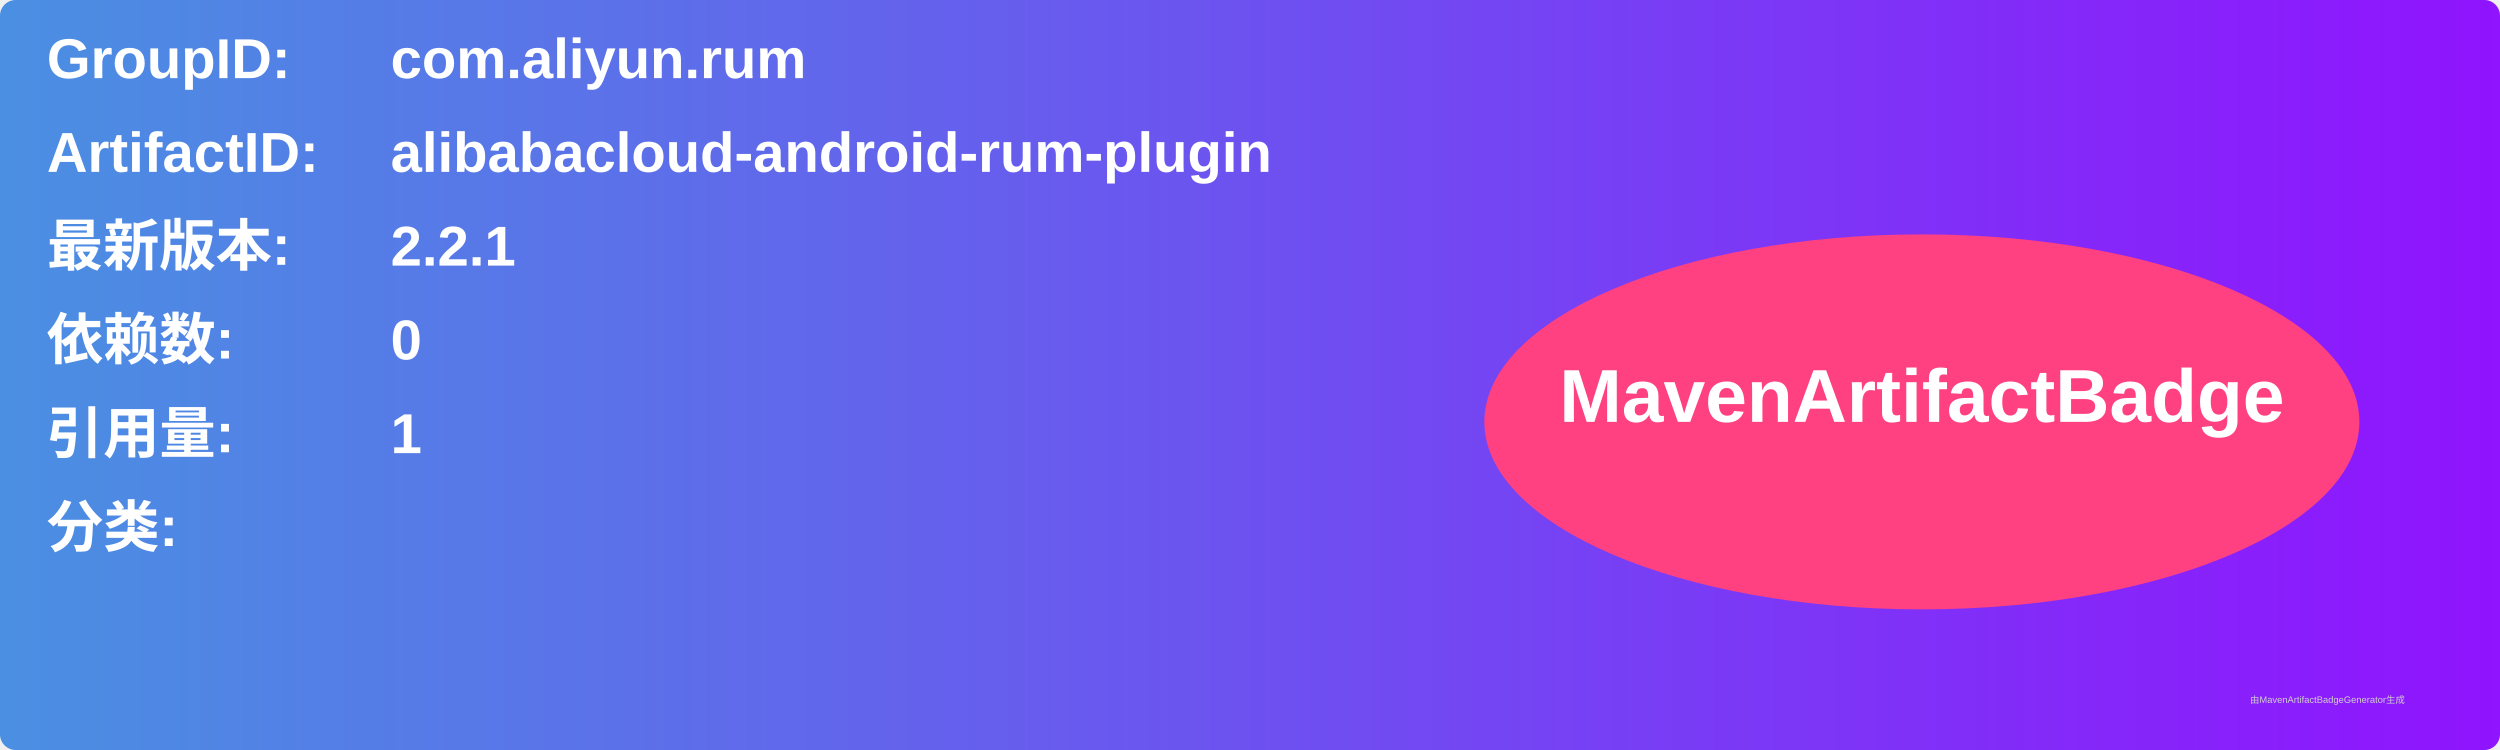
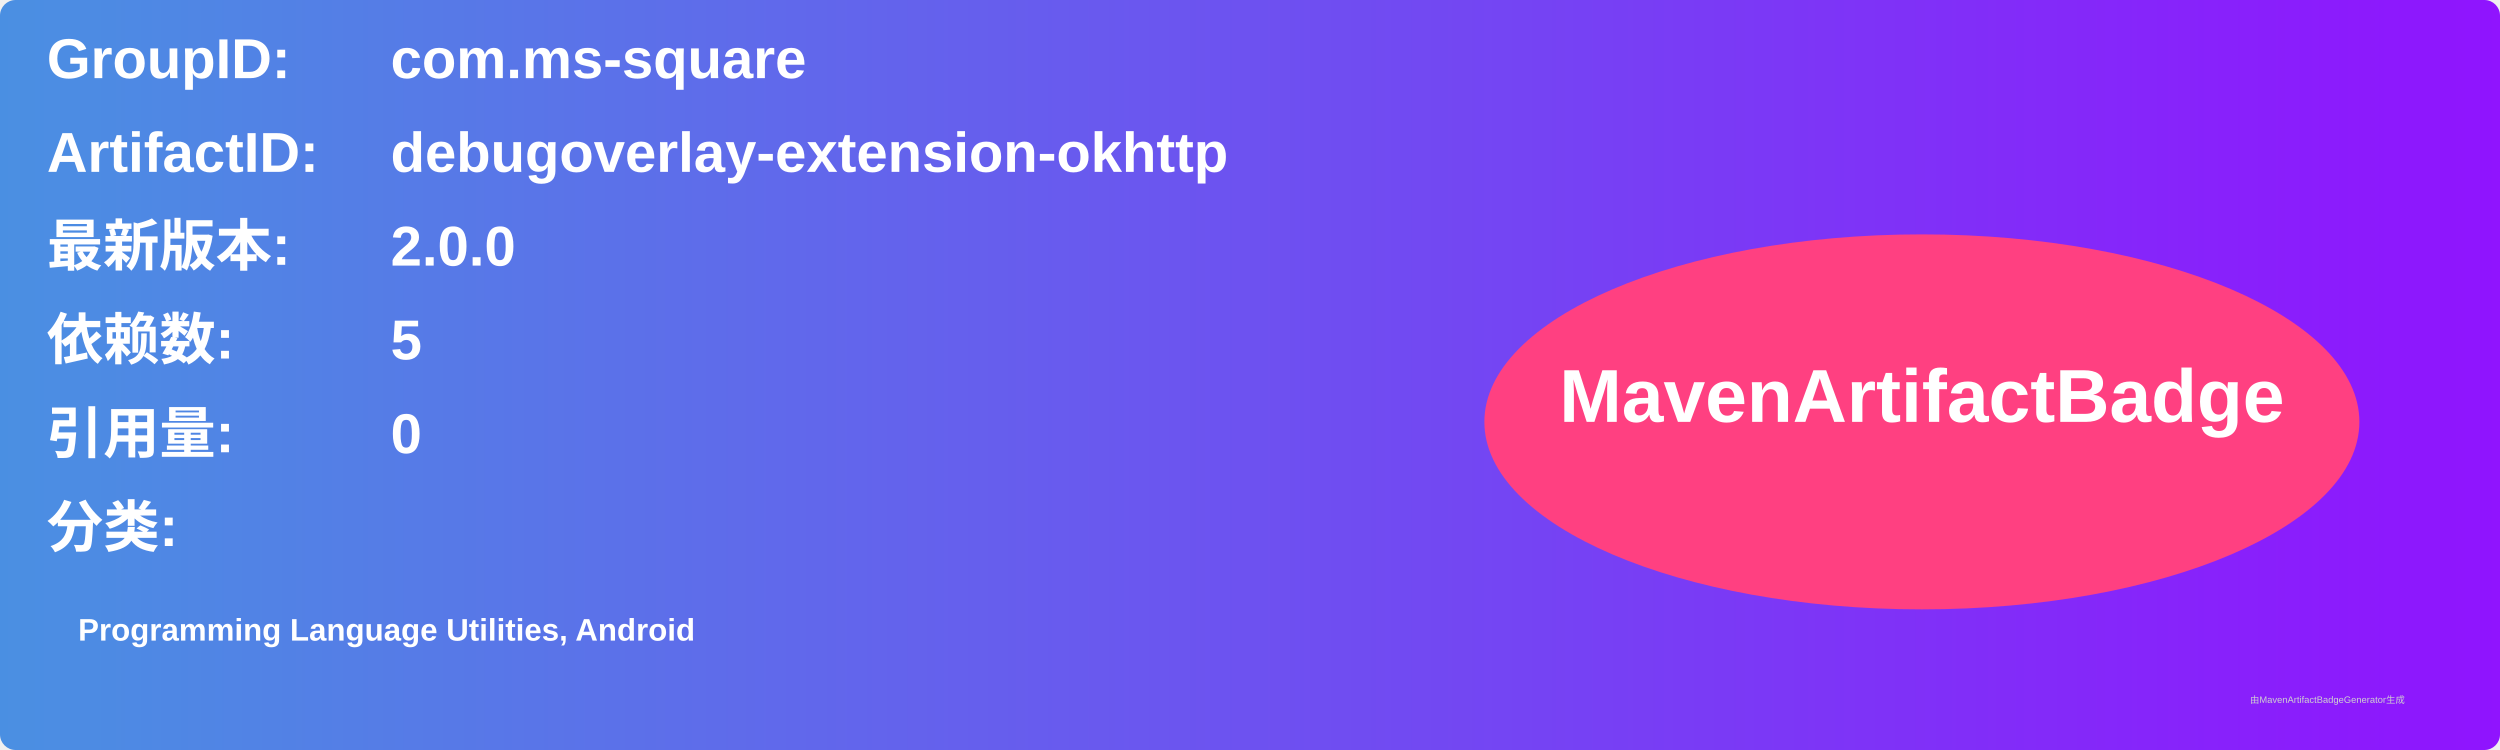
<svg xmlns="http://www.w3.org/2000/svg" width="800" height="240" viewBox="0 0 800 240">
  <linearGradient id="grad" x1="0%" y1="0%" x2="100%" y2="0%">
    <stop offset="0%" stop-color="#4a90e2" />
    <stop offset="100%" stop-color="#9013fe" />
  </linearGradient>
  <rect width="100%" height="100%" rx="5" ry="5" fill="url(#grad)" />
  <g transform="translate(15, 15)">
    <text x="0" y="10" font-family="Arial" font-size="18" fill="white" font-weight="bold" width="260">GroupID:</text>
-     <text x="110" y="10" font-family="Arial" font-size="18" fill="white" font-weight="bold" width="460">com.aliyun.rum</text>
+     <text x="110" y="10" font-family="Arial" font-size="18" fill="white" font-weight="bold" width="460">com.ms-square</text>
    <text x="0" y="40" font-family="Arial" font-size="18" fill="white" font-weight="bold" width="260">ArtifactID:</text>
-     <text x="110" y="40" font-family="Arial" font-size="18" fill="white" font-weight="bold" width="460">alibabacloud-android-rum-plugin</text>
+     <text x="110" y="40" font-family="Arial" font-size="18" fill="white" font-weight="bold" width="460">debugoverlay-extension-okhttp</text>
    <text x="0" y="70" font-family="Arial" font-size="18" fill="white" font-weight="bold">最新版本:</text>
    <text x="110" y="70" font-family="Arial" font-size="18" fill="white" font-weight="bold">
-       <tspan font-weight="bold">2.2.1</tspan>
+       <tspan font-weight="bold">2.0.0</tspan>
    </text>
    <text x="0" y="100" font-family="Arial" font-size="18" fill="white" font-weight="bold">依赖数: </text>
    <text x="110" y="100" font-family="Arial" font-size="18" fill="white">
-       <tspan font-weight="bold">0</tspan>
+       <tspan font-weight="bold">5</tspan>
    </text>
    <text x="0" y="130" font-family="Arial" font-size="18" fill="white" font-weight="bold">引用量: </text>
    <text x="110" y="130" font-family="Arial" font-size="18" fill="white">
-       <tspan font-weight="bold">1</tspan>
+       <tspan font-weight="bold">0</tspan>
    </text>
    <text x="0" y="160" font-family="Arial" font-size="18" fill="white" font-weight="bold">分类:</text>
    <text x="10" y="190" font-family="Arial" font-size="10" fill="white">
-       <tspan font-weight="bold" />
+       <tspan font-weight="bold">Programming Language Utilities, Android</tspan>
    </text>
    <ellipse cx="600" cy="120" rx="140" ry="60" fill="#ff4081" />
    <text x="600" y="120" text-anchor="middle" font-family="Arial" font-size="24" fill="white" font-weight="bold">MavenArtifactBadge</text>
  </g>
  <text x="720" y="225" font-family="Arial" font-size="3" fill="#d0d0d0">由MavenArtifactBadgeGenerator生成</text>
</svg>
